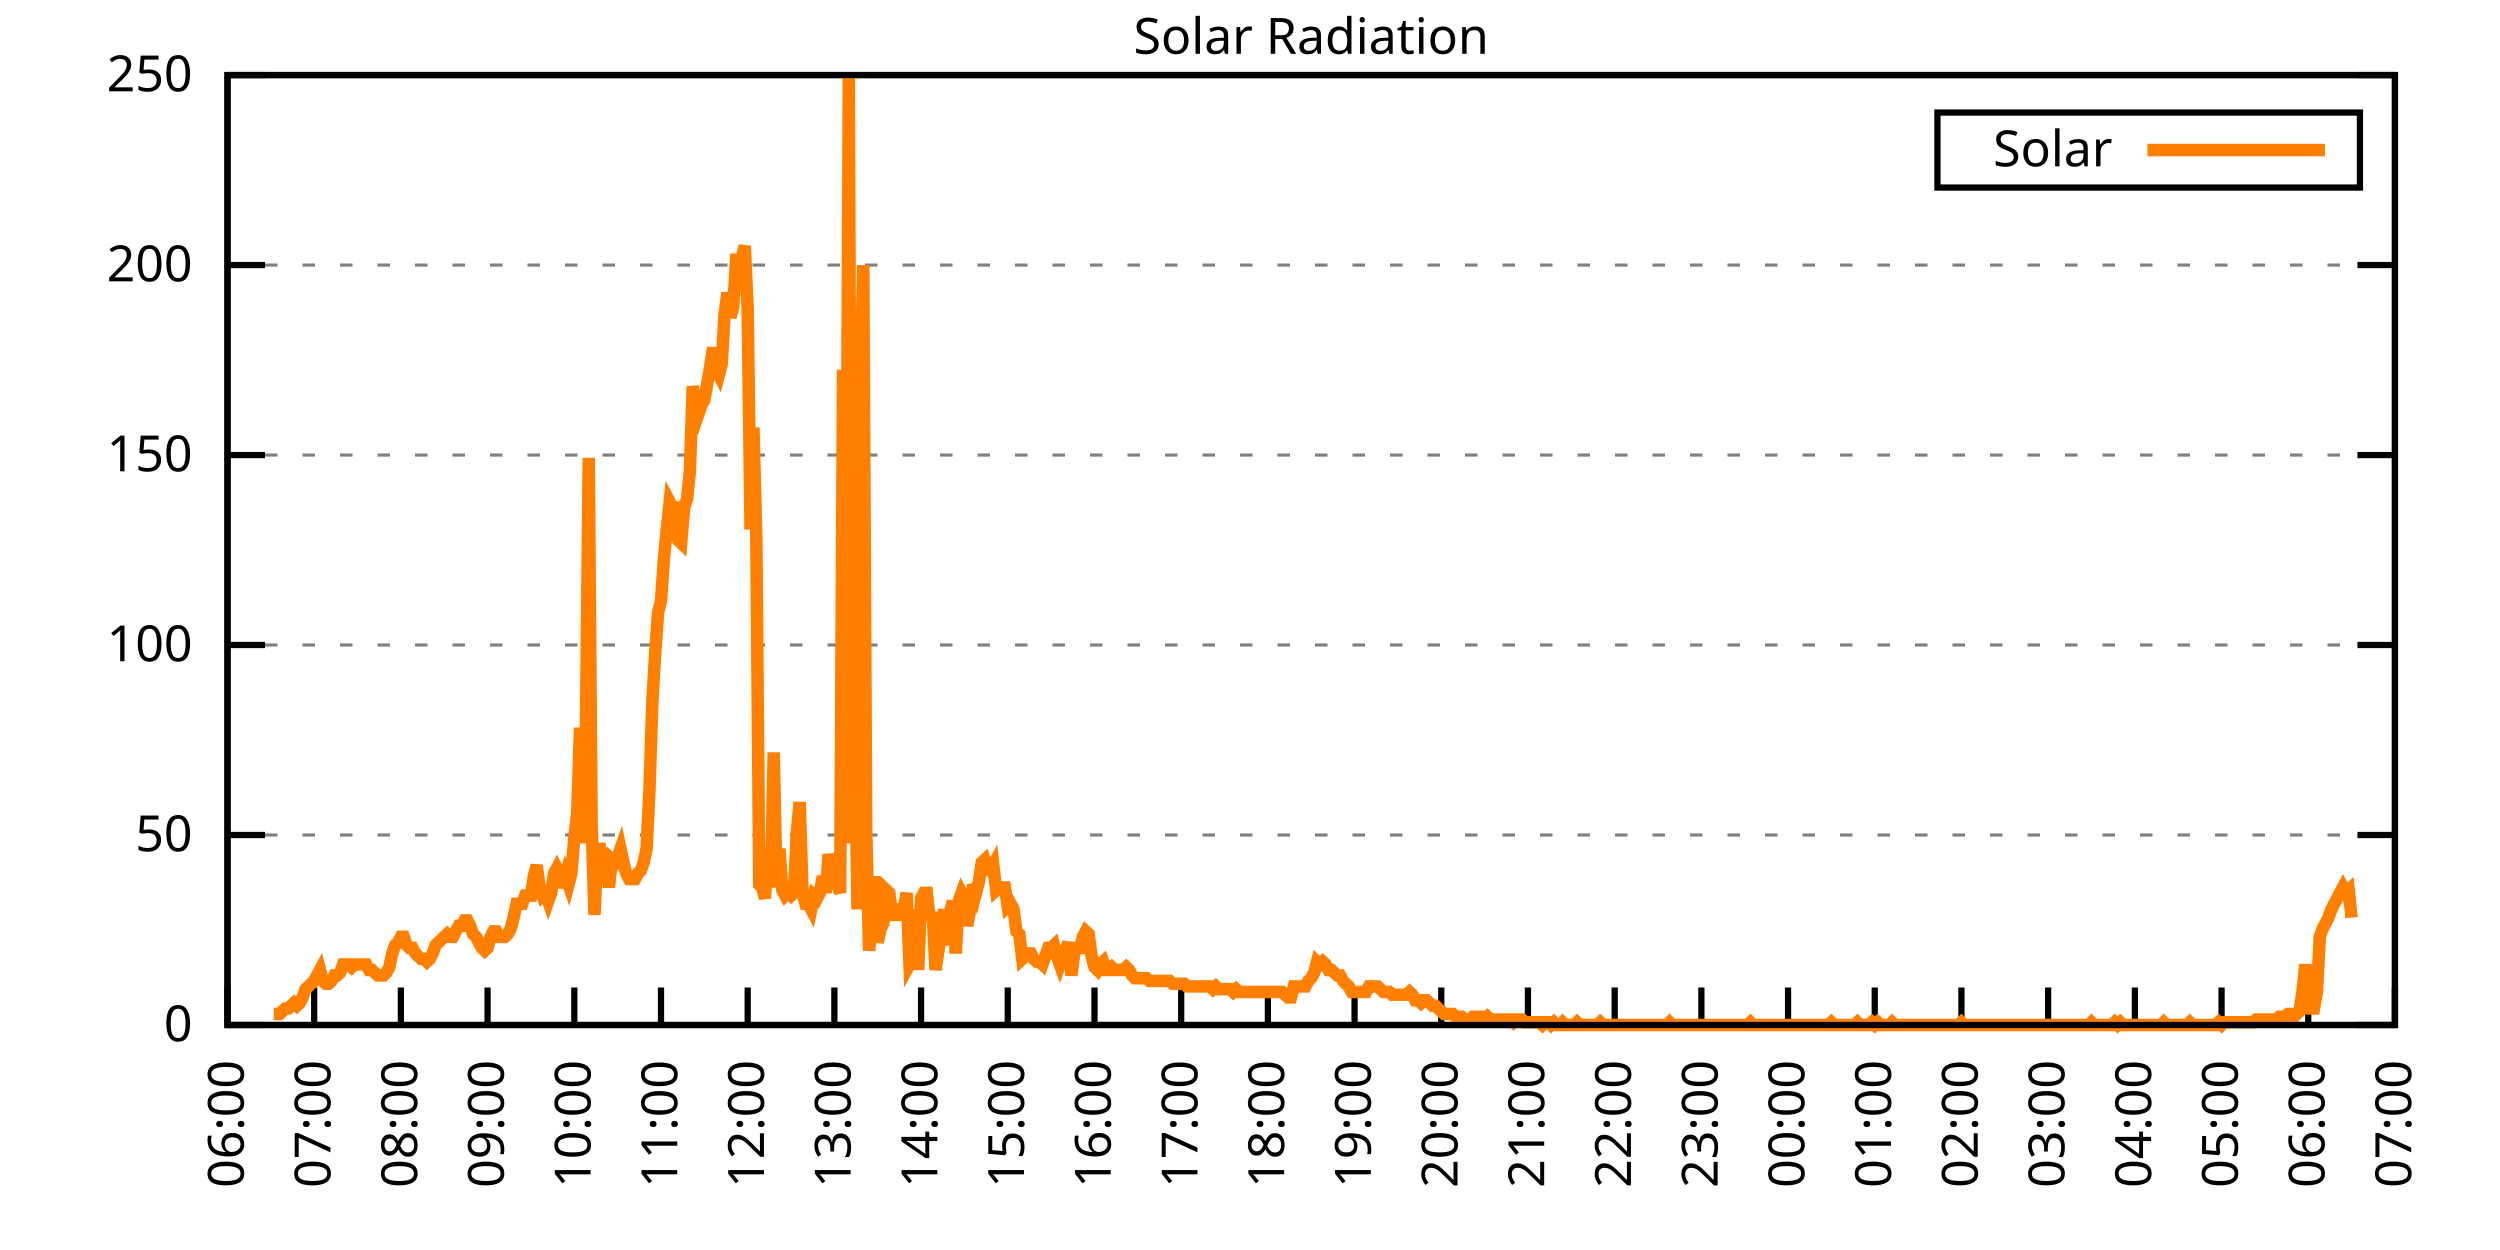
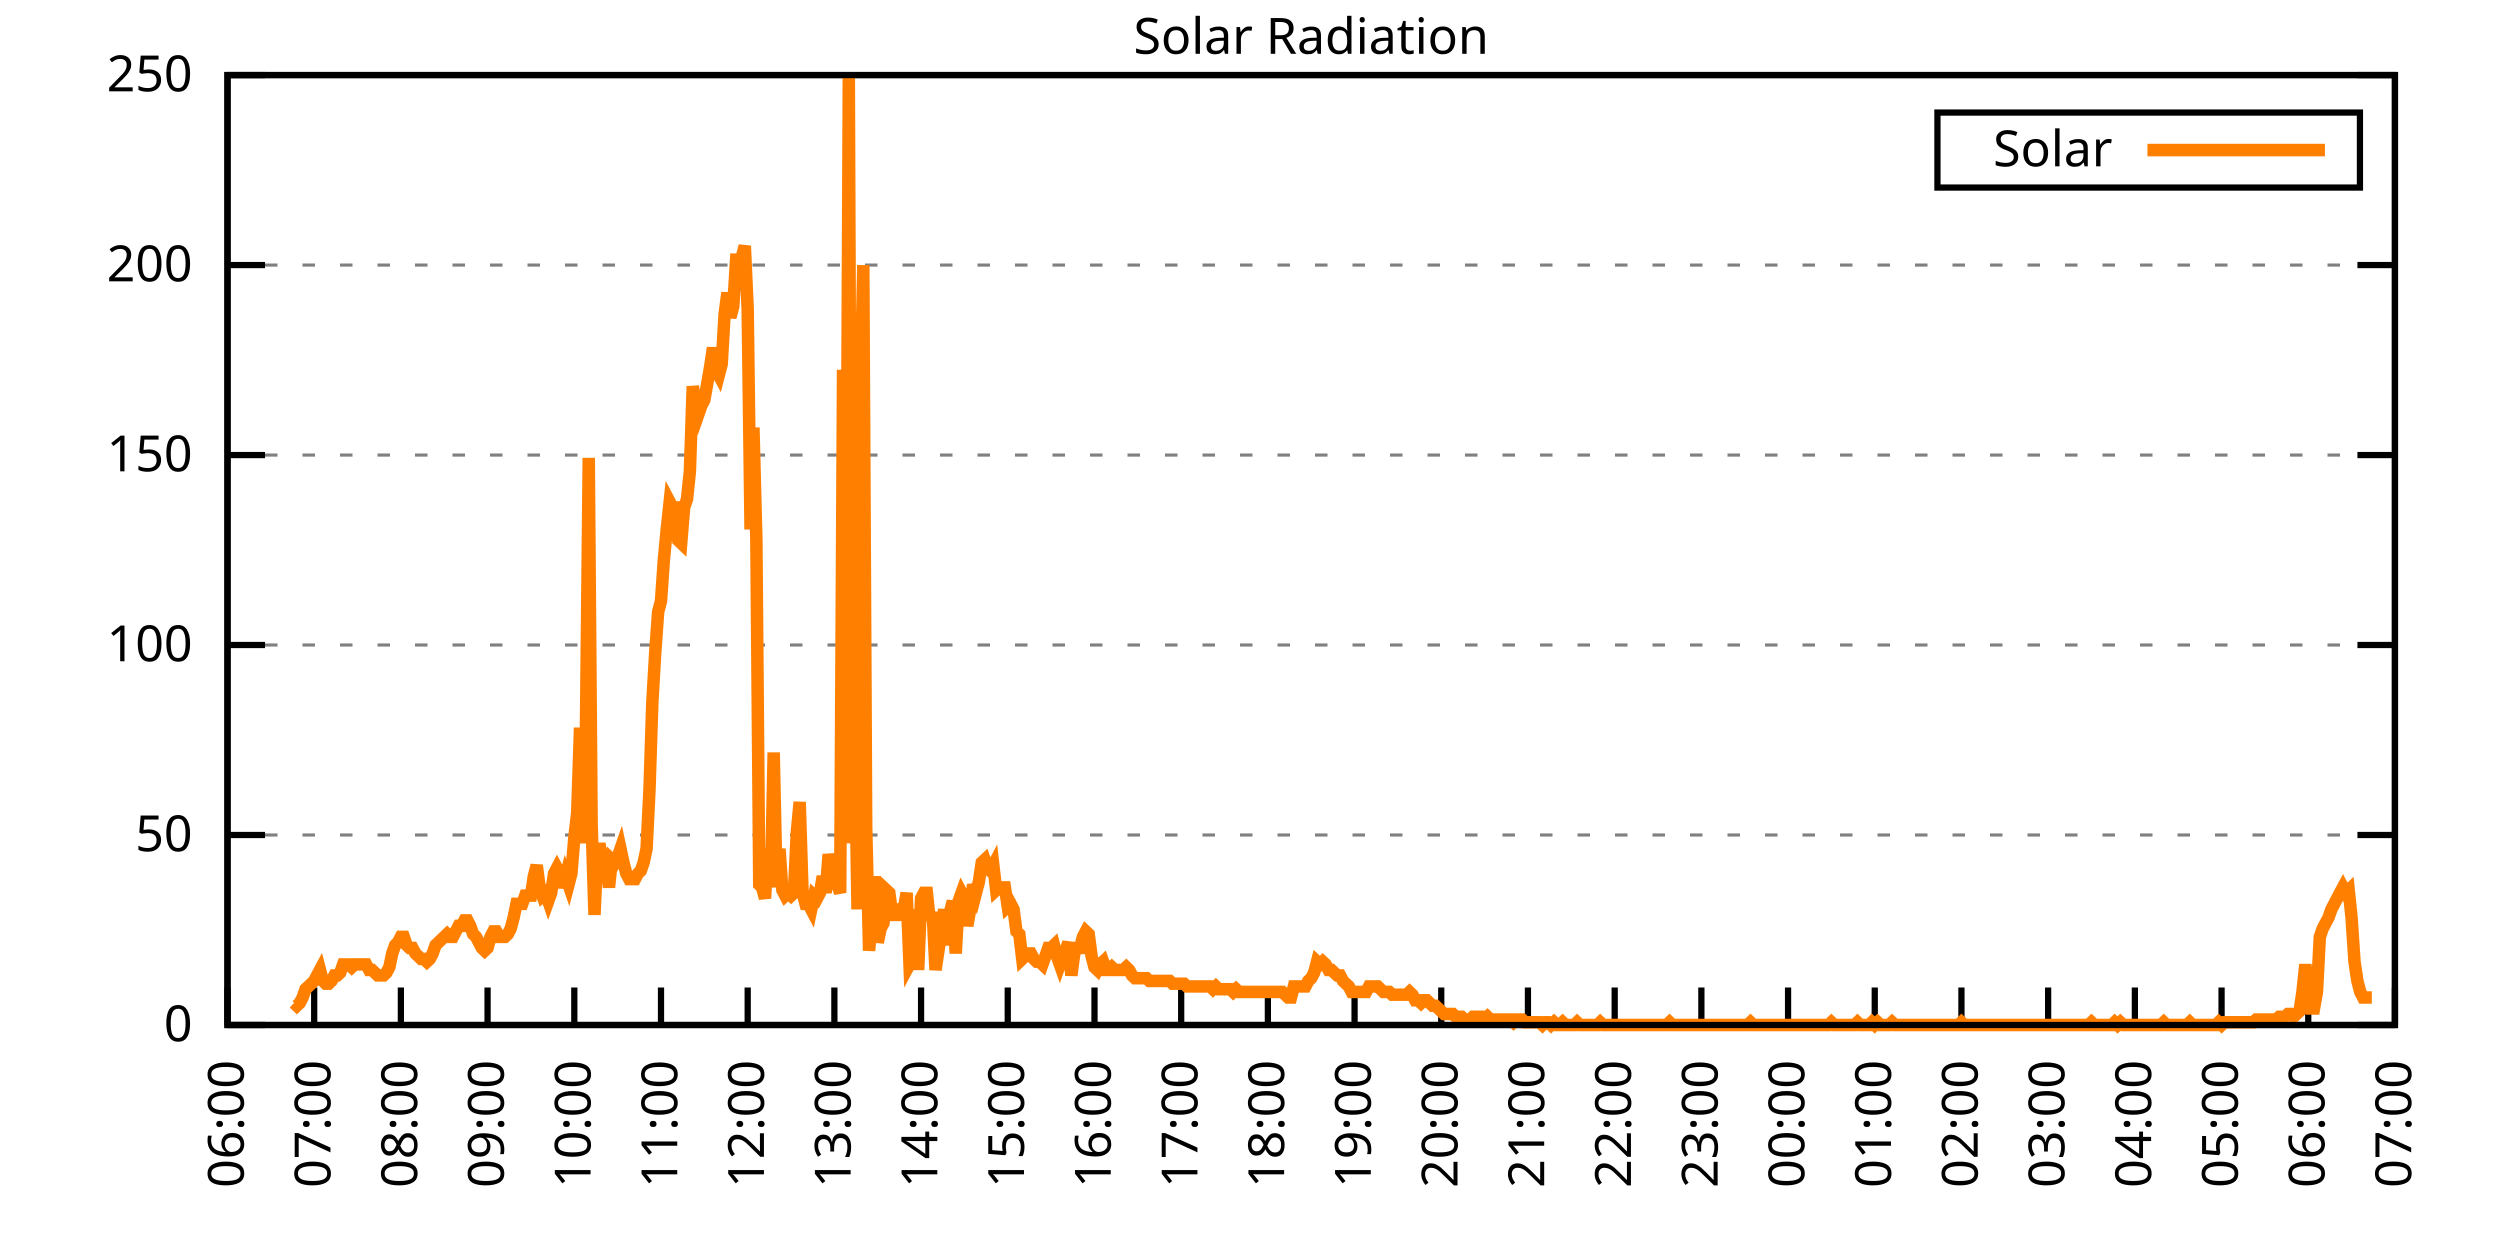
<svg xmlns="http://www.w3.org/2000/svg" xmlns:xlink="http://www.w3.org/1999/xlink" width="400" height="200" viewBox="0 0 400 200">
  <g id="gnuplot_canvas">
    <rect x="0" y="0" width="400" height="200" fill="none" />
    <defs>
      <circle id="gpDot" r="0.5" stroke-width="0.5" stroke="currentColor" />
      <path id="gpPt0" stroke-width="0.333" stroke="currentColor" d="M-1,0 h2 M0,-1 v2" />
      <path id="gpPt1" stroke-width="0.333" stroke="currentColor" d="M-1,-1 L1,1 M1,-1 L-1,1" />
      <path id="gpPt2" stroke-width="0.333" stroke="currentColor" d="M-1,0 L1,0 M0,-1 L0,1 M-1,-1 L1,1 M-1,1 L1,-1" />
      <rect id="gpPt3" stroke-width="0.333" stroke="currentColor" x="-1" y="-1" width="2" height="2" />
      <rect id="gpPt4" stroke-width="0.333" stroke="currentColor" fill="currentColor" x="-1" y="-1" width="2" height="2" />
      <circle id="gpPt5" stroke-width="0.333" stroke="currentColor" cx="0" cy="0" r="1" />
      <use xlink:href="#gpPt5" id="gpPt6" fill="currentColor" stroke="none" />
      <path id="gpPt7" stroke-width="0.333" stroke="currentColor" d="M0,-1.33 L-1.33,0.67 L1.33,0.67 z" />
      <use xlink:href="#gpPt7" id="gpPt8" fill="currentColor" stroke="none" />
      <use xlink:href="#gpPt7" id="gpPt9" stroke="currentColor" transform="rotate(180)" />
      <use xlink:href="#gpPt9" id="gpPt10" fill="currentColor" stroke="none" />
      <use xlink:href="#gpPt3" id="gpPt11" stroke="currentColor" transform="rotate(45)" />
      <use xlink:href="#gpPt11" id="gpPt12" fill="currentColor" stroke="none" />
      <path id="gpPt13" stroke-width="0.333" stroke="currentColor" d="M0,1.330 L1.265,0.411 L0.782,-1.067 L-0.782,-1.076 L-1.265,0.411 z" />
      <use xlink:href="#gpPt13" id="gpPt14" fill="currentColor" stroke="none" />
      <filter id="textbox" filterUnits="objectBoundingBox" x="0" y="0" height="1" width="1">
        <feFlood flood-color="white" flood-opacity="1" result="bgnd" />
        <feComposite in="SourceGraphic" in2="bgnd" operator="atop" />
      </filter>
      <filter id="greybox" filterUnits="objectBoundingBox" x="0" y="0" height="1" width="1">
        <feFlood flood-color="lightgrey" flood-opacity="1" result="grey" />
        <feComposite in="SourceGraphic" in2="grey" operator="atop" />
      </filter>
    </defs>
    <g fill="none" color="white" stroke="currentColor" stroke-width="1.00" stroke-linecap="butt" stroke-linejoin="miter">
</g>
    <g fill="none" color="black" stroke="currentColor" stroke-width="1.00" stroke-linecap="butt" stroke-linejoin="miter">
      <g stroke="none" shape-rendering="crispEdges">
        <polygon fill="rgb(255, 255, 255)" points="36.40,164.00 383.18,164.00 383.18,12.02 36.40,12.02 " />
      </g>
    </g>
    <g fill="none" color="black" stroke="currentColor" stroke-width="1.00" stroke-linecap="butt" stroke-linejoin="miter">
</g>
    <g fill="none" color="black" stroke="black" stroke-width="0.50" stroke-linecap="butt" stroke-linejoin="miter">
</g>
    <g fill="none" color="gray" stroke="currentColor" stroke-width="0.50" stroke-linecap="butt" stroke-linejoin="miter">
      <path stroke="gray" stroke-dasharray="2,4" class="gridline" d="M36.40,164.00 L383.19,164.00  " />
    </g>
    <g fill="none" color="gray" stroke="gray" stroke-width="1.00" stroke-linecap="butt" stroke-linejoin="miter">
</g>
    <g fill="none" color="black" stroke="currentColor" stroke-width="1.00" stroke-linecap="butt" stroke-linejoin="miter">
      <path stroke="black" d="M36.40,164.00 L42.40,164.00 M383.19,164.00 L377.19,164.00  " />
      <g transform="translate(30.80,166.60)" stroke="none" fill="black" font-family="Sans" font-size="8.00" text-anchor="end">
        <text>
          <tspan font-family="Sans"> 0</tspan>
        </text>
      </g>
    </g>
    <g fill="none" color="black" stroke="currentColor" stroke-width="1.00" stroke-linecap="butt" stroke-linejoin="miter">
</g>
    <g fill="none" color="black" stroke="black" stroke-width="0.50" stroke-linecap="butt" stroke-linejoin="miter">
</g>
    <g fill="none" color="gray" stroke="currentColor" stroke-width="0.50" stroke-linecap="butt" stroke-linejoin="miter">
      <path stroke="gray" stroke-dasharray="2,4" class="gridline" d="M36.40,133.60 L383.19,133.60  " />
    </g>
    <g fill="none" color="gray" stroke="gray" stroke-width="1.00" stroke-linecap="butt" stroke-linejoin="miter">
</g>
    <g fill="none" color="black" stroke="currentColor" stroke-width="1.00" stroke-linecap="butt" stroke-linejoin="miter">
      <path stroke="black" d="M36.40,133.60 L42.40,133.60 M383.19,133.60 L377.19,133.60  " />
      <g transform="translate(30.80,136.20)" stroke="none" fill="black" font-family="Sans" font-size="8.00" text-anchor="end">
        <text>
          <tspan font-family="Sans"> 50</tspan>
        </text>
      </g>
    </g>
    <g fill="none" color="black" stroke="currentColor" stroke-width="1.00" stroke-linecap="butt" stroke-linejoin="miter">
</g>
    <g fill="none" color="black" stroke="black" stroke-width="0.50" stroke-linecap="butt" stroke-linejoin="miter">
</g>
    <g fill="none" color="gray" stroke="currentColor" stroke-width="0.50" stroke-linecap="butt" stroke-linejoin="miter">
      <path stroke="gray" stroke-dasharray="2,4" class="gridline" d="M36.40,103.20 L383.19,103.20  " />
    </g>
    <g fill="none" color="gray" stroke="gray" stroke-width="1.00" stroke-linecap="butt" stroke-linejoin="miter">
</g>
    <g fill="none" color="black" stroke="currentColor" stroke-width="1.00" stroke-linecap="butt" stroke-linejoin="miter">
      <path stroke="black" d="M36.40,103.20 L42.40,103.20 M383.19,103.20 L377.19,103.20  " />
      <g transform="translate(30.80,105.80)" stroke="none" fill="black" font-family="Sans" font-size="8.00" text-anchor="end">
        <text>
          <tspan font-family="Sans"> 100</tspan>
        </text>
      </g>
    </g>
    <g fill="none" color="black" stroke="currentColor" stroke-width="1.00" stroke-linecap="butt" stroke-linejoin="miter">
</g>
    <g fill="none" color="black" stroke="black" stroke-width="0.50" stroke-linecap="butt" stroke-linejoin="miter">
</g>
    <g fill="none" color="gray" stroke="currentColor" stroke-width="0.50" stroke-linecap="butt" stroke-linejoin="miter">
      <path stroke="gray" stroke-dasharray="2,4" class="gridline" d="M36.40,72.81 L383.19,72.81  " />
    </g>
    <g fill="none" color="gray" stroke="gray" stroke-width="1.00" stroke-linecap="butt" stroke-linejoin="miter">
</g>
    <g fill="none" color="black" stroke="currentColor" stroke-width="1.00" stroke-linecap="butt" stroke-linejoin="miter">
      <path stroke="black" d="M36.40,72.81 L42.40,72.81 M383.19,72.81 L377.19,72.81  " />
      <g transform="translate(30.80,75.41)" stroke="none" fill="black" font-family="Sans" font-size="8.00" text-anchor="end">
        <text>
          <tspan font-family="Sans"> 150</tspan>
        </text>
      </g>
    </g>
    <g fill="none" color="black" stroke="currentColor" stroke-width="1.00" stroke-linecap="butt" stroke-linejoin="miter">
</g>
    <g fill="none" color="black" stroke="black" stroke-width="0.50" stroke-linecap="butt" stroke-linejoin="miter">
</g>
    <g fill="none" color="gray" stroke="currentColor" stroke-width="0.50" stroke-linecap="butt" stroke-linejoin="miter">
      <path stroke="gray" stroke-dasharray="2,4" class="gridline" d="M36.40,42.41 L383.19,42.41  " />
    </g>
    <g fill="none" color="gray" stroke="gray" stroke-width="1.00" stroke-linecap="butt" stroke-linejoin="miter">
</g>
    <g fill="none" color="black" stroke="currentColor" stroke-width="1.00" stroke-linecap="butt" stroke-linejoin="miter">
      <path stroke="black" d="M36.40,42.41 L42.40,42.41 M383.19,42.41 L377.19,42.41  " />
      <g transform="translate(30.80,45.01)" stroke="none" fill="black" font-family="Sans" font-size="8.00" text-anchor="end">
        <text>
          <tspan font-family="Sans"> 200</tspan>
        </text>
      </g>
    </g>
    <g fill="none" color="black" stroke="currentColor" stroke-width="1.00" stroke-linecap="butt" stroke-linejoin="miter">
</g>
    <g fill="none" color="black" stroke="black" stroke-width="0.50" stroke-linecap="butt" stroke-linejoin="miter">
</g>
    <g fill="none" color="gray" stroke="currentColor" stroke-width="0.50" stroke-linecap="butt" stroke-linejoin="miter">
      <path stroke="gray" stroke-dasharray="2,4" class="gridline" d="M36.40,12.01 L383.19,12.01  " />
    </g>
    <g fill="none" color="gray" stroke="gray" stroke-width="1.00" stroke-linecap="butt" stroke-linejoin="miter">
</g>
    <g fill="none" color="black" stroke="currentColor" stroke-width="1.00" stroke-linecap="butt" stroke-linejoin="miter">
      <path stroke="black" d="M36.40,12.01 L42.40,12.01 M383.19,12.01 L377.19,12.01  " />
      <g transform="translate(30.80,14.61)" stroke="none" fill="black" font-family="Sans" font-size="8.00" text-anchor="end">
        <text>
          <tspan font-family="Sans"> 250</tspan>
        </text>
      </g>
    </g>
    <g fill="none" color="black" stroke="currentColor" stroke-width="1.00" stroke-linecap="butt" stroke-linejoin="miter">
      <path stroke="black" d="M36.40,164.00 L36.40,158.00  " />
      <g transform="translate(39.00,169.60) rotate(270.00)" stroke="none" fill="black" font-family="Sans" font-size="8.00" text-anchor="end">
        <text>
          <tspan font-family="Sans">06:00</tspan>
        </text>
      </g>
    </g>
    <g fill="none" color="black" stroke="currentColor" stroke-width="1.00" stroke-linecap="butt" stroke-linejoin="miter">
      <path stroke="black" d="M50.27,164.00 L50.27,158.00  " />
      <g transform="translate(52.87,169.60) rotate(270.00)" stroke="none" fill="black" font-family="Sans" font-size="8.00" text-anchor="end">
        <text>
          <tspan font-family="Sans">07:00</tspan>
        </text>
      </g>
    </g>
    <g fill="none" color="black" stroke="currentColor" stroke-width="1.00" stroke-linecap="butt" stroke-linejoin="miter">
      <path stroke="black" d="M64.14,164.00 L64.14,158.00  " />
      <g transform="translate(66.74,169.60) rotate(270.00)" stroke="none" fill="black" font-family="Sans" font-size="8.00" text-anchor="end">
        <text>
          <tspan font-family="Sans">08:00</tspan>
        </text>
      </g>
    </g>
    <g fill="none" color="black" stroke="currentColor" stroke-width="1.00" stroke-linecap="butt" stroke-linejoin="miter">
      <path stroke="black" d="M78.01,164.00 L78.01,158.00  " />
      <g transform="translate(80.61,169.60) rotate(270.00)" stroke="none" fill="black" font-family="Sans" font-size="8.00" text-anchor="end">
        <text>
          <tspan font-family="Sans">09:00</tspan>
        </text>
      </g>
    </g>
    <g fill="none" color="black" stroke="currentColor" stroke-width="1.00" stroke-linecap="butt" stroke-linejoin="miter">
      <path stroke="black" d="M91.89,164.00 L91.89,158.00  " />
      <g transform="translate(94.49,169.60) rotate(270.00)" stroke="none" fill="black" font-family="Sans" font-size="8.00" text-anchor="end">
        <text>
          <tspan font-family="Sans">10:00</tspan>
        </text>
      </g>
    </g>
    <g fill="none" color="black" stroke="currentColor" stroke-width="1.00" stroke-linecap="butt" stroke-linejoin="miter">
      <path stroke="black" d="M105.76,164.00 L105.76,158.00  " />
      <g transform="translate(108.36,169.60) rotate(270.00)" stroke="none" fill="black" font-family="Sans" font-size="8.00" text-anchor="end">
        <text>
          <tspan font-family="Sans">11:00</tspan>
        </text>
      </g>
    </g>
    <g fill="none" color="black" stroke="currentColor" stroke-width="1.00" stroke-linecap="butt" stroke-linejoin="miter">
      <path stroke="black" d="M119.63,164.00 L119.63,158.00  " />
      <g transform="translate(122.23,169.60) rotate(270.00)" stroke="none" fill="black" font-family="Sans" font-size="8.00" text-anchor="end">
        <text>
          <tspan font-family="Sans">12:00</tspan>
        </text>
      </g>
    </g>
    <g fill="none" color="black" stroke="currentColor" stroke-width="1.00" stroke-linecap="butt" stroke-linejoin="miter">
      <path stroke="black" d="M133.50,164.00 L133.50,158.00  " />
      <g transform="translate(136.10,169.60) rotate(270.00)" stroke="none" fill="black" font-family="Sans" font-size="8.00" text-anchor="end">
        <text>
          <tspan font-family="Sans">13:00</tspan>
        </text>
      </g>
    </g>
    <g fill="none" color="black" stroke="currentColor" stroke-width="1.00" stroke-linecap="butt" stroke-linejoin="miter">
      <path stroke="black" d="M147.37,164.00 L147.37,158.00  " />
      <g transform="translate(149.97,169.60) rotate(270.00)" stroke="none" fill="black" font-family="Sans" font-size="8.00" text-anchor="end">
        <text>
          <tspan font-family="Sans">14:00</tspan>
        </text>
      </g>
    </g>
    <g fill="none" color="black" stroke="currentColor" stroke-width="1.00" stroke-linecap="butt" stroke-linejoin="miter">
      <path stroke="black" d="M161.24,164.00 L161.24,158.00  " />
      <g transform="translate(163.84,169.60) rotate(270.00)" stroke="none" fill="black" font-family="Sans" font-size="8.00" text-anchor="end">
        <text>
          <tspan font-family="Sans">15:00</tspan>
        </text>
      </g>
    </g>
    <g fill="none" color="black" stroke="currentColor" stroke-width="1.00" stroke-linecap="butt" stroke-linejoin="miter">
      <path stroke="black" d="M175.12,164.00 L175.12,158.00  " />
      <g transform="translate(177.72,169.60) rotate(270.00)" stroke="none" fill="black" font-family="Sans" font-size="8.00" text-anchor="end">
        <text>
          <tspan font-family="Sans">16:00</tspan>
        </text>
      </g>
    </g>
    <g fill="none" color="black" stroke="currentColor" stroke-width="1.00" stroke-linecap="butt" stroke-linejoin="miter">
      <path stroke="black" d="M188.99,164.00 L188.99,158.00  " />
      <g transform="translate(191.59,169.60) rotate(270.00)" stroke="none" fill="black" font-family="Sans" font-size="8.00" text-anchor="end">
        <text>
          <tspan font-family="Sans">17:00</tspan>
        </text>
      </g>
    </g>
    <g fill="none" color="black" stroke="currentColor" stroke-width="1.00" stroke-linecap="butt" stroke-linejoin="miter">
      <path stroke="black" d="M202.86,164.00 L202.86,158.00  " />
      <g transform="translate(205.46,169.60) rotate(270.00)" stroke="none" fill="black" font-family="Sans" font-size="8.00" text-anchor="end">
        <text>
          <tspan font-family="Sans">18:00</tspan>
        </text>
      </g>
    </g>
    <g fill="none" color="black" stroke="currentColor" stroke-width="1.00" stroke-linecap="butt" stroke-linejoin="miter">
      <path stroke="black" d="M216.73,164.00 L216.73,158.00  " />
      <g transform="translate(219.33,169.60) rotate(270.00)" stroke="none" fill="black" font-family="Sans" font-size="8.00" text-anchor="end">
        <text>
          <tspan font-family="Sans">19:00</tspan>
        </text>
      </g>
    </g>
    <g fill="none" color="black" stroke="currentColor" stroke-width="1.00" stroke-linecap="butt" stroke-linejoin="miter">
      <path stroke="black" d="M230.60,164.00 L230.60,158.00  " />
      <g transform="translate(233.20,169.60) rotate(270.00)" stroke="none" fill="black" font-family="Sans" font-size="8.00" text-anchor="end">
        <text>
          <tspan font-family="Sans">20:00</tspan>
        </text>
      </g>
    </g>
    <g fill="none" color="black" stroke="currentColor" stroke-width="1.00" stroke-linecap="butt" stroke-linejoin="miter">
      <path stroke="black" d="M244.47,164.00 L244.47,158.00  " />
      <g transform="translate(247.07,169.60) rotate(270.00)" stroke="none" fill="black" font-family="Sans" font-size="8.00" text-anchor="end">
        <text>
          <tspan font-family="Sans">21:00</tspan>
        </text>
      </g>
    </g>
    <g fill="none" color="black" stroke="currentColor" stroke-width="1.00" stroke-linecap="butt" stroke-linejoin="miter">
      <path stroke="black" d="M258.35,164.00 L258.35,158.00  " />
      <g transform="translate(260.95,169.60) rotate(270.00)" stroke="none" fill="black" font-family="Sans" font-size="8.00" text-anchor="end">
        <text>
          <tspan font-family="Sans">22:00</tspan>
        </text>
      </g>
    </g>
    <g fill="none" color="black" stroke="currentColor" stroke-width="1.00" stroke-linecap="butt" stroke-linejoin="miter">
      <path stroke="black" d="M272.22,164.00 L272.22,158.00  " />
      <g transform="translate(274.82,169.60) rotate(270.00)" stroke="none" fill="black" font-family="Sans" font-size="8.00" text-anchor="end">
        <text>
          <tspan font-family="Sans">23:00</tspan>
        </text>
      </g>
    </g>
    <g fill="none" color="black" stroke="currentColor" stroke-width="1.00" stroke-linecap="butt" stroke-linejoin="miter">
      <path stroke="black" d="M286.09,164.00 L286.09,158.00  " />
      <g transform="translate(288.69,169.60) rotate(270.00)" stroke="none" fill="black" font-family="Sans" font-size="8.00" text-anchor="end">
        <text>
          <tspan font-family="Sans">00:00</tspan>
        </text>
      </g>
    </g>
    <g fill="none" color="black" stroke="currentColor" stroke-width="1.00" stroke-linecap="butt" stroke-linejoin="miter">
      <path stroke="black" d="M299.96,164.00 L299.96,158.00  " />
      <g transform="translate(302.56,169.60) rotate(270.00)" stroke="none" fill="black" font-family="Sans" font-size="8.00" text-anchor="end">
        <text>
          <tspan font-family="Sans">01:00</tspan>
        </text>
      </g>
    </g>
    <g fill="none" color="black" stroke="currentColor" stroke-width="1.00" stroke-linecap="butt" stroke-linejoin="miter">
      <path stroke="black" d="M313.83,164.00 L313.83,158.00  " />
      <g transform="translate(316.43,169.60) rotate(270.00)" stroke="none" fill="black" font-family="Sans" font-size="8.00" text-anchor="end">
        <text>
          <tspan font-family="Sans">02:00</tspan>
        </text>
      </g>
    </g>
    <g fill="none" color="black" stroke="currentColor" stroke-width="1.00" stroke-linecap="butt" stroke-linejoin="miter">
      <path stroke="black" d="M327.70,164.00 L327.70,158.00  " />
      <g transform="translate(330.30,169.60) rotate(270.00)" stroke="none" fill="black" font-family="Sans" font-size="8.00" text-anchor="end">
        <text>
          <tspan font-family="Sans">03:00</tspan>
        </text>
      </g>
    </g>
    <g fill="none" color="black" stroke="currentColor" stroke-width="1.00" stroke-linecap="butt" stroke-linejoin="miter">
      <path stroke="black" d="M341.58,164.00 L341.58,158.00  " />
      <g transform="translate(344.18,169.60) rotate(270.00)" stroke="none" fill="black" font-family="Sans" font-size="8.00" text-anchor="end">
        <text>
          <tspan font-family="Sans">04:00</tspan>
        </text>
      </g>
    </g>
    <g fill="none" color="black" stroke="currentColor" stroke-width="1.00" stroke-linecap="butt" stroke-linejoin="miter">
      <path stroke="black" d="M355.45,164.00 L355.45,158.00  " />
      <g transform="translate(358.05,169.60) rotate(270.00)" stroke="none" fill="black" font-family="Sans" font-size="8.00" text-anchor="end">
        <text>
          <tspan font-family="Sans">05:00</tspan>
        </text>
      </g>
    </g>
    <g fill="none" color="black" stroke="currentColor" stroke-width="1.00" stroke-linecap="butt" stroke-linejoin="miter">
      <path stroke="black" d="M369.32,164.00 L369.32,158.00  " />
      <g transform="translate(371.92,169.60) rotate(270.00)" stroke="none" fill="black" font-family="Sans" font-size="8.00" text-anchor="end">
        <text>
          <tspan font-family="Sans">06:00</tspan>
        </text>
      </g>
    </g>
    <g fill="none" color="black" stroke="currentColor" stroke-width="1.00" stroke-linecap="butt" stroke-linejoin="miter">
      <path stroke="black" d="M383.19,164.00 L383.19,158.00  " />
      <g transform="translate(385.79,169.60) rotate(270.00)" stroke="none" fill="black" font-family="Sans" font-size="8.00" text-anchor="end">
        <text>
          <tspan font-family="Sans">07:00</tspan>
        </text>
      </g>
    </g>
    <g fill="none" color="black" stroke="currentColor" stroke-width="1.00" stroke-linecap="butt" stroke-linejoin="miter">
</g>
    <g fill="none" color="black" stroke="currentColor" stroke-width="1.00" stroke-linecap="butt" stroke-linejoin="miter">
      <path stroke="black" d="M36.40,12.01 L36.40,164.00 L383.19,164.00 L383.19,12.01 L36.40,12.01 Z  " />
    </g>
    <g fill="none" color="black" stroke="currentColor" stroke-width="1.00" stroke-linecap="butt" stroke-linejoin="miter">
</g>
    <g fill="none" color="black" stroke="currentColor" stroke-width="1.00" stroke-linecap="butt" stroke-linejoin="miter">
      <path stroke="black" d="M309.99,30.01 L309.99,18.01 L377.59,18.01 L377.59,30.01 L309.99,30.01 Z  " />
    </g>
    <g id="Solar_Radiation_plot_1">
      <g fill="none" color="white" stroke="black" stroke-width="2.00" stroke-linecap="butt" stroke-linejoin="miter">
</g>
      <g fill="none" color="black" stroke="currentColor" stroke-width="2.00" stroke-linecap="butt" stroke-linejoin="miter">
        <g transform="translate(337.99,26.61)" stroke="none" fill="black" font-family="Sans" font-size="8.00" text-anchor="end">
          <text>
            <tspan font-family="Sans">Solar</tspan>
          </text>
        </g>
      </g>
      <g fill="none" color="black" stroke="currentColor" stroke-width="2.00" stroke-linecap="butt" stroke-linejoin="miter">
-         <path stroke="rgb(255, 127,   0)" d="M343.59,24.01 L371.99,24.01 M43.80,162.24 L44.26,162.24 L44.72,162.24 L45.19,161.80 L45.65,161.36 L46.11,161.36   L46.57,160.92 L47.03,160.48 L47.50,160.92 L47.96,160.48 L48.42,159.60 L48.88,158.27 L49.35,157.83 L49.81,157.39   L50.27,156.95 L50.73,156.07 L51.20,155.19 L51.66,156.95 L52.12,157.39 L52.58,157.39 L53.05,156.95 L53.51,156.07   L53.97,156.07 L54.43,155.63 L54.90,154.31 L55.36,154.31 L55.82,154.31 L56.28,154.75 L56.75,154.31 L57.21,154.31   L57.67,154.31 L58.13,154.31 L58.59,154.31 L59.06,155.19 L59.52,155.19 L59.98,155.63 L60.44,156.07 L60.91,156.07   L61.37,156.07 L61.83,155.63 L62.29,154.75 L62.76,152.55 L63.22,151.23 L63.68,150.79 L64.14,149.90 L64.61,149.90   L65.07,151.23 L65.53,151.67 L65.99,151.67 L66.46,152.55 L66.92,152.99 L67.38,153.43 L67.84,153.43 L68.30,153.87   L68.77,153.43 L69.23,152.55 L69.69,151.23 L70.15,150.79 L70.62,150.34 L71.08,149.90 L71.54,149.46 L72.00,149.90   L72.47,149.90 L72.93,149.02 L73.39,148.14 L73.85,148.14 L74.32,147.26 L74.78,147.26 L75.24,148.14 L75.70,149.46   L76.17,149.90 L76.63,150.79 L77.09,151.67 L77.55,152.11 L78.01,151.67 L78.48,149.90 L78.94,149.02 L79.40,149.02   L79.86,149.90 L80.33,149.90 L80.79,149.90 L81.25,149.46 L81.71,148.58 L82.18,146.82 L82.64,144.62 L83.10,144.62   L83.56,144.62 L84.03,143.30 L84.49,143.30 L84.95,143.30 L85.41,140.21 L85.88,138.45 L86.34,141.98 L86.80,143.30   L87.26,142.86 L87.72,144.18 L88.19,142.86 L88.65,139.77 L89.11,138.89 L89.57,139.77 L90.04,141.98 L90.50,140.21   L90.96,141.54 L91.42,139.77 L91.89,134.05 L92.35,130.08 L92.81,116.43 L93.27,134.93 L93.74,117.75 L94.20,73.26   L94.66,131.84 L95.12,146.38 L95.59,135.81 L96.05,135.81 L96.51,138.45 L96.97,138.01 L97.44,141.98 L97.90,137.57   L98.36,138.01 L98.82,137.13 L99.28,135.81 L99.75,138.01 L100.21,139.77 L100.67,140.65 L101.13,140.65 L101.60,140.65   L102.06,139.77 L102.52,139.33 L102.98,138.01 L103.45,135.81 L103.91,126.56 L104.37,112.46 L104.83,104.53 L105.30,97.93   L105.76,96.16 L106.22,89.56 L106.68,84.71 L107.15,80.31 L107.61,81.19 L108.07,81.19 L108.53,86.47 L108.99,86.91   L109.46,81.19 L109.92,79.87 L110.38,75.46 L110.84,61.81 L111.31,64.45 L111.77,66.21 L112.23,64.89 L112.69,64.01   L113.16,61.37 L113.62,58.72 L114.08,55.64 L114.54,59.16 L115.01,60.04 L115.47,58.28 L115.93,50.35 L116.39,46.83   L116.86,50.79 L117.32,49.03 L117.78,41.54 L118.24,41.54 L118.70,41.10 L119.17,39.34 L119.63,49.47 L120.09,84.71   L120.55,68.41 L121.02,86.47 L121.48,141.54 L121.94,141.98 L122.40,143.74 L122.87,135.81 L123.33,141.98 L123.79,120.39   L124.25,141.54 L124.72,135.81 L125.18,142.42 L125.64,143.30 L126.10,142.86 L126.57,143.30 L127.03,142.86 L127.49,133.17   L127.95,128.32 L128.41,142.86 L128.88,144.62 L129.34,144.62 L129.80,145.50 L130.26,143.30 L130.73,143.74 L131.19,142.86   L131.65,140.21 L132.11,142.86 L132.58,136.69 L133.04,138.89 L133.50,139.77 L133.96,141.54 L134.43,142.86 L134.89,59.16   L135.35,112.02 L135.81,12.47 L136.28,134.93 L136.74,115.55 L137.20,145.50 L137.66,64.45 L138.13,42.42 L138.59,132.28   L139.05,152.11 L139.51,147.26 L139.97,140.21 L140.44,150.79 L140.90,148.58 L141.36,147.70 L141.82,142.42 L142.29,142.86   L142.75,146.38 L143.21,146.38 L143.67,146.38 L144.14,145.50 L144.60,145.50 L145.06,142.86 L145.52,154.31 L145.99,153.43   L146.45,145.50 L146.91,155.19 L147.37,143.74 L147.84,142.86 L148.30,142.86 L148.76,147.26 L149.22,145.94 L149.68,155.19   L150.15,152.11 L150.61,149.02 L151.07,145.50 L151.53,151.23 L152.00,145.94 L152.46,144.18 L152.92,152.55 L153.38,144.18   L153.85,142.86 L154.31,143.74 L154.77,148.14 L155.23,145.50 L155.70,141.54 L156.16,142.86 L156.62,141.09 L157.08,138.01   L157.55,137.57 L158.01,138.89 L158.47,139.33 L158.93,138.45 L159.39,142.42 L159.86,141.98 L160.32,141.98 L160.78,141.98   L161.24,145.06 L161.71,144.62 L162.17,145.50 L162.63,149.02 L163.09,149.46 L163.56,153.43 L164.02,152.99 L164.48,152.55   L164.94,152.55 L165.41,153.43 L165.87,153.87 L166.33,153.87 L166.79,154.31 L167.26,152.99 L167.72,151.67 L168.18,151.67   L168.64,151.23 L169.10,152.99 L169.57,154.31 L170.03,152.99 L170.49,152.11 L170.95,150.79 L171.42,156.07 L171.88,152.55   L172.34,151.67 L172.80,151.67 L173.27,149.90 L173.73,149.02 L174.19,149.46 L174.65,152.99 L175.12,154.75 L175.58,155.19   L176.04,154.31 L176.50,153.87 L176.97,155.19 L177.43,155.19 L177.89,154.75 L178.35,155.19 L178.82,155.19 L179.28,155.19   L179.74,155.19 L180.20,154.75 L180.66,155.19 L181.13,156.07 L181.59,156.51 L182.05,156.51 L182.51,156.51 L182.98,156.51   L183.44,156.51 L183.90,156.95 L184.36,156.95 L184.83,156.95 L185.29,156.95 L185.75,156.95 L186.21,156.95 L186.68,156.95   L187.14,156.95 L187.60,157.39 L188.06,157.39 L188.53,157.39 L188.99,157.39 L189.45,157.39 L189.91,157.83 L190.37,157.83   L190.84,157.83 L191.30,157.83 L191.76,157.83 L192.22,157.83 L192.69,157.83 L193.15,157.83 L193.61,157.83 L194.07,158.27   L194.54,157.83 L195.00,158.27 L195.46,158.27 L195.92,158.27 L196.39,158.27 L196.85,158.27 L197.31,158.71 L197.77,158.27   L198.24,158.71 L198.70,158.71 L199.16,158.71 L199.62,158.71 L200.08,158.71 L200.55,158.71 L201.01,158.71 L201.47,158.71   L201.93,158.71 L202.40,158.71 L202.86,158.71 L203.32,158.71 L203.78,158.71 L204.25,158.71 L204.71,158.71 L205.17,158.71   L205.63,159.15 L206.10,159.60 L206.56,159.60 L207.02,157.83 L207.48,157.83 L207.95,157.83 L208.41,157.83 L208.87,157.83   L209.33,156.95 L209.80,156.51 L210.26,155.63 L210.72,153.87 L211.18,154.31 L211.64,153.87 L212.11,154.31 L212.57,155.19   L213.03,155.19 L213.49,155.63 L213.96,156.07 L214.42,156.07 L214.88,156.95 L215.34,157.39 L215.81,157.83 L216.27,158.71   L216.73,158.71 L217.19,158.71 L217.66,158.71 L218.12,158.71 L218.58,158.71 L219.04,157.83 L219.51,157.83 L219.97,157.83   L220.43,157.83 L220.89,158.27 L221.35,158.71 L221.82,158.71 L222.28,158.71 L222.74,159.15 L223.20,159.15 L223.67,159.15   L224.13,159.15 L224.59,159.15 L225.05,159.15 L225.52,158.71 L225.98,159.15 L226.44,160.04 L226.90,160.04 L227.37,160.48   L227.83,160.04 L228.29,160.04 L228.75,160.48 L229.22,160.92 L229.68,160.92 L230.14,161.36 L230.60,161.80 L231.06,162.24   L231.53,162.24 L231.99,162.24 L232.45,162.24 L232.91,162.68 L233.38,162.68 L233.84,162.68 L234.30,163.12 L234.76,163.12   L235.23,163.12 L235.69,162.68 L236.15,162.68 L236.61,162.68 L237.08,162.68 L237.54,163.12 L238.00,162.68 L238.46,163.12   L238.93,163.12 L239.39,163.12 L239.85,163.12 L240.31,163.12 L240.77,163.12 L241.24,163.12 L241.70,163.12 L242.16,163.56   L242.62,163.12 L243.09,163.12 L243.55,163.12 L244.01,163.56 L244.47,163.56 L244.94,163.56 L245.40,163.56 L245.86,163.56   L246.32,163.56 L246.79,164.00 L247.25,163.56 L247.71,163.56 L248.17,164.00 L248.64,163.56 L249.10,164.00 L249.56,164.00   L250.02,163.56 L250.49,164.00 L250.95,164.00 L251.41,164.00 L251.87,164.00 L252.33,163.56 L252.80,164.00 L253.26,164.00   L253.72,164.00 L254.18,164.00 L254.65,164.00 L255.11,164.00 L255.57,164.00 L256.03,163.56 L256.50,164.00 L256.96,164.00   L257.42,164.00 L257.88,164.00 L258.35,164.00 L258.81,164.00 L259.27,164.00 L259.73,164.00 L260.20,164.00 L260.66,164.00   L261.12,164.00 L261.58,164.00 L262.04,164.00 L262.51,164.00 L262.97,164.00 L263.43,164.00 L263.89,164.00 L264.36,164.00   L264.82,164.00 L265.28,164.00 L265.74,164.00 L266.21,164.00 L266.67,164.00 L267.13,163.56 L267.59,164.00 L268.06,164.00   L268.52,164.00 L268.98,164.00 L269.44,164.00 L269.91,164.00 L270.37,164.00 L270.83,164.00 L271.29,164.00 L271.75,164.00   L272.22,164.00 L272.68,164.00 L273.14,164.00 L273.60,164.00 L274.07,164.00 L274.53,164.00 L274.99,164.00 L275.45,164.00   L275.92,164.00 L276.38,164.00 L276.84,164.00 L277.30,164.00 L277.77,164.00 L278.23,164.00 L278.69,164.00 L279.15,164.00   L279.62,164.00 L280.08,163.56 L280.54,164.00 L281.00,164.00 L281.46,164.00 L281.93,164.00 L282.39,164.00 L282.85,164.00   L283.31,164.00 L283.78,164.00 L284.24,164.00 L284.70,164.00 L285.16,164.00 L285.63,164.00 L286.09,164.00 L286.55,164.00   L287.01,164.00 L287.48,164.00 L287.94,164.00 L288.40,164.00 L288.86,164.00 L289.33,164.00 L289.79,164.00 L290.25,164.00   L290.71,164.00 L291.18,164.00 L291.64,164.00 L292.10,164.00 L292.56,164.00 L293.02,163.56 L293.49,164.00 L293.95,164.00   L294.41,164.00 L294.87,164.00 L295.34,164.00 L295.80,164.00 L296.26,164.00 L296.72,164.00 L297.19,163.56 L297.65,164.00   L298.11,164.00 L298.57,164.00 L299.04,164.00 L299.50,163.56 L299.96,164.00 L300.42,163.56 L300.89,164.00 L301.35,164.00   L301.81,164.00 L302.27,164.00 L302.73,163.56 L303.20,164.00 L303.66,164.00 L304.12,164.00 L304.58,164.00 L305.05,164.00   L305.51,164.00 L305.97,164.00 L306.43,164.00 L306.90,164.00 L307.36,164.00 L307.82,164.00 L308.28,164.00 L308.75,164.00   L309.21,164.00 L309.67,164.00 L310.13,164.00 L310.60,164.00 L311.06,164.00 L311.52,164.00 L311.98,164.00 L312.44,164.00   L312.91,164.00 L313.37,164.00 L313.83,163.56 L314.29,164.00 L314.76,164.00 L315.22,164.00 L315.68,164.00 L316.14,164.00   L316.61,164.00 L317.07,164.00 L317.53,164.00 L317.99,164.00 L318.46,164.00 L318.92,164.00 L319.38,164.00 L319.84,164.00   L320.31,164.00 L320.77,164.00 L321.23,164.00 L321.69,164.00 L322.15,164.00 L322.62,164.00 L323.08,164.00 L323.54,164.00   L324.00,164.00 L324.47,164.00 L324.93,164.00 L325.39,164.00 L325.85,164.00 L326.32,164.00 L326.78,164.00 L327.24,164.00   L327.70,164.00 L328.17,164.00 L328.63,164.00 L329.09,164.00 L329.55,164.00 L330.02,164.00 L330.48,164.00 L330.94,164.00   L331.40,164.00 L331.87,164.00 L332.33,164.00 L332.79,164.00 L333.25,164.00 L333.71,164.00 L334.18,164.00 L334.64,163.56   L335.10,164.00 L335.56,164.00 L336.03,164.00 L336.49,164.00 L336.95,164.00 L337.41,164.00 L337.88,164.00 L338.34,163.56   L338.80,164.00 L339.26,163.56 L339.73,164.00 L340.19,164.00 L340.65,164.00 L341.11,164.00 L341.58,164.00 L342.04,164.00   L342.50,164.00 L342.96,164.00 L343.42,164.00 L343.89,164.00 L344.35,164.00 L344.81,164.00 L345.27,164.00 L345.74,164.00   L346.20,163.56 L346.66,164.00 L347.12,164.00 L347.59,164.00 L348.05,164.00 L348.51,164.00 L348.97,164.00 L349.44,164.00   L349.90,164.00 L350.36,163.56 L350.82,164.00 L351.29,164.00 L351.75,164.00 L352.21,164.00 L352.67,164.00 L353.13,164.00   L353.60,164.00 L354.06,164.00 L354.52,164.00 L354.98,163.56 L355.45,164.00 L355.91,163.56 L356.37,163.56 L356.83,163.56   L357.30,163.56 L357.76,163.56 L358.22,163.56 L358.68,163.56 L359.15,163.56 L359.61,163.56 L360.07,163.56 L360.53,163.56   L361.00,163.12 L361.46,163.12 L361.92,163.12 L362.38,163.12 L362.84,163.12 L363.31,163.12 L363.77,163.12 L364.23,163.12   L364.69,162.68 L365.16,162.68 L365.62,162.68 L366.08,162.24 L366.54,162.24 L367.01,162.68 L367.47,162.24 L367.93,161.80   L368.39,158.71 L368.86,154.31 L369.32,158.71 L369.78,161.36 L370.24,161.36 L370.71,158.71 L371.17,149.90 L371.63,148.58   L372.09,147.70 L372.56,146.82 L373.02,145.50 L373.48,144.62 L373.94,143.74 L374.40,142.86 L374.87,141.98 L375.33,142.86   L375.79,142.42 L376.25,146.82  " />
+         <path stroke="rgb(255, 127,   0)" d="M343.59,24.01 L371.99,24.01 M47.03,160.48 L47.50,160.92 L47.96,160.48 L48.42,159.60 L48.88,158.27 L49.35,157.83   L49.81,157.39 L50.27,156.95 L50.73,156.07 L51.20,155.19 L51.66,156.95 L52.12,157.39 L52.58,157.39 L53.05,156.95   L53.51,156.07 L53.97,156.07 L54.43,155.63 L54.90,154.31 L55.36,154.31 L55.82,154.31 L56.28,154.75 L56.75,154.31   L57.21,154.31 L57.67,154.31 L58.13,154.31 L58.59,154.31 L59.06,155.19 L59.52,155.19 L59.98,155.63 L60.44,156.07   L60.91,156.07 L61.37,156.07 L61.83,155.63 L62.29,154.75 L62.76,152.55 L63.22,151.23 L63.68,150.79 L64.14,149.90   L64.61,149.90 L65.07,151.23 L65.53,151.67 L65.99,151.67 L66.46,152.55 L66.92,152.99 L67.38,153.43 L67.84,153.43   L68.30,153.87 L68.77,153.43 L69.23,152.55 L69.69,151.23 L70.15,150.79 L70.62,150.34 L71.08,149.90 L71.54,149.46   L72.00,149.90 L72.47,149.90 L72.93,149.02 L73.39,148.14 L73.85,148.14 L74.32,147.26 L74.78,147.26 L75.24,148.14   L75.70,149.46 L76.17,149.90 L76.63,150.79 L77.09,151.67 L77.55,152.11 L78.01,151.67 L78.48,149.90 L78.94,149.02   L79.40,149.02 L79.86,149.90 L80.33,149.90 L80.79,149.90 L81.25,149.46 L81.71,148.58 L82.18,146.82 L82.64,144.62   L83.10,144.62 L83.56,144.62 L84.03,143.30 L84.49,143.30 L84.95,143.30 L85.41,140.21 L85.88,138.45 L86.34,141.98   L86.80,143.30 L87.26,142.86 L87.72,144.18 L88.19,142.86 L88.65,139.77 L89.11,138.89 L89.57,139.77 L90.04,141.98   L90.50,140.21 L90.96,141.54 L91.42,139.77 L91.89,134.05 L92.35,130.08 L92.81,116.43 L93.27,134.93 L93.74,117.75   L94.20,73.26 L94.66,131.84 L95.12,146.38 L95.59,135.81 L96.05,135.81 L96.51,138.45 L96.97,138.01 L97.44,141.98   L97.90,137.57 L98.36,138.01 L98.82,137.13 L99.28,135.81 L99.75,138.01 L100.21,139.77 L100.67,140.65 L101.13,140.65   L101.60,140.65 L102.06,139.77 L102.52,139.33 L102.98,138.01 L103.45,135.81 L103.91,126.56 L104.37,112.46 L104.83,104.53   L105.30,97.93 L105.76,96.16 L106.22,89.56 L106.68,84.71 L107.15,80.31 L107.61,81.19 L108.07,81.19 L108.53,86.47   L108.99,86.91 L109.46,81.19 L109.92,79.87 L110.38,75.46 L110.84,61.81 L111.31,64.45 L111.77,66.21 L112.23,64.89   L112.69,64.01 L113.16,61.37 L113.62,58.72 L114.08,55.64 L114.54,59.16 L115.01,60.04 L115.47,58.28 L115.93,50.35   L116.39,46.83 L116.86,50.79 L117.32,49.03 L117.78,41.54 L118.24,41.54 L118.70,41.10 L119.17,39.34 L119.63,49.47   L120.09,84.71 L120.55,68.41 L121.02,86.47 L121.48,141.54 L121.94,141.98 L122.40,143.74 L122.87,135.81 L123.33,141.98   L123.79,120.39 L124.25,141.54 L124.72,135.81 L125.18,142.42 L125.64,143.30 L126.10,142.86 L126.57,143.30 L127.03,142.86   L127.49,133.17 L127.95,128.32 L128.41,142.86 L128.88,144.62 L129.34,144.62 L129.80,145.50 L130.26,143.30 L130.73,143.74   L131.19,142.86 L131.65,140.21 L132.11,142.86 L132.58,136.69 L133.04,138.89 L133.50,139.77 L133.96,141.54 L134.43,142.86   L134.89,59.16 L135.35,112.02 L135.81,12.47 L136.28,134.93 L136.74,115.55 L137.20,145.50 L137.66,64.45 L138.13,42.42   L138.59,132.28 L139.05,152.11 L139.51,147.26 L139.97,140.21 L140.44,150.79 L140.90,148.58 L141.36,147.70 L141.82,142.42   L142.29,142.86 L142.75,146.38 L143.21,146.38 L143.67,146.38 L144.14,145.50 L144.60,145.50 L145.06,142.86 L145.52,154.31   L145.99,153.43 L146.45,145.50 L146.91,155.19 L147.37,143.74 L147.84,142.86 L148.30,142.86 L148.76,147.26 L149.22,145.94   L149.68,155.19 L150.15,152.11 L150.61,149.02 L151.07,145.50 L151.53,151.23 L152.00,145.94 L152.46,144.18 L152.92,152.55   L153.38,144.18 L153.85,142.86 L154.31,143.74 L154.77,148.14 L155.23,145.50 L155.70,141.54 L156.16,142.86 L156.62,141.09   L157.08,138.01 L157.55,137.57 L158.01,138.89 L158.47,139.33 L158.93,138.45 L159.39,142.42 L159.86,141.98 L160.32,141.98   L160.78,141.98 L161.24,145.06 L161.71,144.62 L162.17,145.50 L162.63,149.02 L163.09,149.46 L163.56,153.43 L164.02,152.99   L164.48,152.55 L164.94,152.55 L165.41,153.43 L165.87,153.87 L166.33,153.87 L166.79,154.31 L167.26,152.99 L167.72,151.67   L168.18,151.67 L168.64,151.23 L169.10,152.99 L169.57,154.31 L170.03,152.99 L170.49,152.11 L170.95,150.79 L171.42,156.07   L171.88,152.55 L172.34,151.67 L172.80,151.67 L173.27,149.90 L173.73,149.02 L174.19,149.46 L174.65,152.99 L175.12,154.75   L175.58,155.19 L176.04,154.31 L176.50,153.87 L176.97,155.19 L177.43,155.19 L177.89,154.75 L178.35,155.19 L178.82,155.19   L179.28,155.19 L179.74,155.19 L180.20,154.75 L180.66,155.19 L181.13,156.07 L181.59,156.51 L182.05,156.51 L182.51,156.51   L182.98,156.51 L183.44,156.51 L183.90,156.95 L184.36,156.95 L184.83,156.95 L185.29,156.95 L185.75,156.95 L186.21,156.95   L186.68,156.95 L187.14,156.95 L187.60,157.39 L188.06,157.39 L188.53,157.39 L188.99,157.39 L189.45,157.39 L189.91,157.83   L190.37,157.83 L190.84,157.83 L191.30,157.83 L191.76,157.83 L192.22,157.83 L192.69,157.83 L193.15,157.83 L193.61,157.83   L194.07,158.27 L194.54,157.83 L195.00,158.27 L195.46,158.27 L195.92,158.27 L196.39,158.27 L196.85,158.27 L197.31,158.71   L197.77,158.27 L198.24,158.71 L198.70,158.71 L199.16,158.71 L199.62,158.71 L200.08,158.71 L200.55,158.71 L201.01,158.71   L201.47,158.71 L201.93,158.71 L202.40,158.71 L202.86,158.71 L203.32,158.71 L203.78,158.71 L204.25,158.71 L204.71,158.71   L205.17,158.71 L205.63,159.15 L206.10,159.60 L206.56,159.60 L207.02,157.83 L207.48,157.83 L207.95,157.83 L208.41,157.83   L208.87,157.83 L209.33,156.95 L209.80,156.51 L210.26,155.63 L210.72,153.87 L211.18,154.31 L211.64,153.87 L212.11,154.31   L212.57,155.19 L213.03,155.19 L213.49,155.63 L213.96,156.07 L214.42,156.07 L214.88,156.95 L215.34,157.39 L215.81,157.83   L216.27,158.71 L216.73,158.71 L217.19,158.71 L217.66,158.71 L218.12,158.71 L218.58,158.71 L219.04,157.83 L219.51,157.83   L219.97,157.83 L220.43,157.83 L220.89,158.27 L221.35,158.71 L221.82,158.71 L222.28,158.71 L222.74,159.15 L223.20,159.15   L223.67,159.15 L224.13,159.15 L224.59,159.15 L225.05,159.15 L225.52,158.71 L225.98,159.15 L226.44,160.04 L226.90,160.04   L227.37,160.48 L227.83,160.04 L228.29,160.04 L228.75,160.48 L229.22,160.92 L229.68,160.92 L230.14,161.36 L230.60,161.80   L231.06,162.24 L231.53,162.24 L231.99,162.24 L232.45,162.24 L232.91,162.68 L233.38,162.68 L233.84,162.68 L234.30,163.12   L234.76,163.12 L235.23,163.12 L235.69,162.68 L236.15,162.68 L236.61,162.68 L237.08,162.68 L237.54,163.12 L238.00,162.68   L238.46,163.12 L238.93,163.12 L239.39,163.12 L239.85,163.12 L240.31,163.12 L240.77,163.12 L241.24,163.12 L241.70,163.12   L242.16,163.56 L242.62,163.12 L243.09,163.12 L243.55,163.12 L244.01,163.56 L244.47,163.56 L244.94,163.56 L245.40,163.56   L245.86,163.56 L246.32,163.56 L246.79,164.00 L247.25,163.56 L247.71,163.56 L248.17,164.00 L248.64,163.56 L249.10,164.00   L249.56,164.00 L250.02,163.56 L250.49,164.00 L250.95,164.00 L251.41,164.00 L251.87,164.00 L252.33,163.56 L252.80,164.00   L253.26,164.00 L253.72,164.00 L254.18,164.00 L254.65,164.00 L255.11,164.00 L255.57,164.00 L256.03,163.56 L256.50,164.00   L256.96,164.00 L257.42,164.00 L257.88,164.00 L258.35,164.00 L258.81,164.00 L259.27,164.00 L259.73,164.00 L260.20,164.00   L260.66,164.00 L261.12,164.00 L261.58,164.00 L262.04,164.00 L262.51,164.00 L262.97,164.00 L263.43,164.00 L263.89,164.00   L264.36,164.00 L264.82,164.00 L265.28,164.00 L265.74,164.00 L266.21,164.00 L266.67,164.00 L267.13,163.56 L267.59,164.00   L268.06,164.00 L268.52,164.00 L268.98,164.00 L269.44,164.00 L269.91,164.00 L270.37,164.00 L270.83,164.00 L271.29,164.00   L271.75,164.00 L272.22,164.00 L272.68,164.00 L273.14,164.00 L273.60,164.00 L274.07,164.00 L274.53,164.00 L274.99,164.00   L275.45,164.00 L275.92,164.00 L276.38,164.00 L276.84,164.00 L277.30,164.00 L277.77,164.00 L278.23,164.00 L278.69,164.00   L279.15,164.00 L279.62,164.00 L280.08,163.56 L280.54,164.00 L281.00,164.00 L281.46,164.00 L281.93,164.00 L282.39,164.00   L282.85,164.00 L283.31,164.00 L283.78,164.00 L284.24,164.00 L284.70,164.00 L285.16,164.00 L285.63,164.00 L286.09,164.00   L286.55,164.00 L287.01,164.00 L287.48,164.00 L287.94,164.00 L288.40,164.00 L288.86,164.00 L289.33,164.00 L289.79,164.00   L290.25,164.00 L290.71,164.00 L291.18,164.00 L291.64,164.00 L292.10,164.00 L292.56,164.00 L293.02,163.56 L293.49,164.00   L293.95,164.00 L294.41,164.00 L294.87,164.00 L295.34,164.00 L295.80,164.00 L296.26,164.00 L296.72,164.00 L297.19,163.56   L297.65,164.00 L298.11,164.00 L298.57,164.00 L299.04,164.00 L299.50,163.56 L299.96,164.00 L300.42,163.56 L300.89,164.00   L301.35,164.00 L301.81,164.00 L302.27,164.00 L302.73,163.56 L303.20,164.00 L303.66,164.00 L304.12,164.00 L304.58,164.00   L305.05,164.00 L305.51,164.00 L305.97,164.00 L306.43,164.00 L306.90,164.00 L307.36,164.00 L307.82,164.00 L308.28,164.00   L308.75,164.00 L309.21,164.00 L309.67,164.00 L310.13,164.00 L310.60,164.00 L311.06,164.00 L311.52,164.00 L311.98,164.00   L312.44,164.00 L312.91,164.00 L313.37,164.00 L313.83,163.56 L314.29,164.00 L314.76,164.00 L315.22,164.00 L315.68,164.00   L316.14,164.00 L316.61,164.00 L317.07,164.00 L317.53,164.00 L317.99,164.00 L318.46,164.00 L318.92,164.00 L319.38,164.00   L319.84,164.00 L320.31,164.00 L320.77,164.00 L321.23,164.00 L321.69,164.00 L322.15,164.00 L322.62,164.00 L323.08,164.00   L323.54,164.00 L324.00,164.00 L324.47,164.00 L324.93,164.00 L325.39,164.00 L325.85,164.00 L326.32,164.00 L326.78,164.00   L327.24,164.00 L327.70,164.00 L328.17,164.00 L328.63,164.00 L329.09,164.00 L329.55,164.00 L330.02,164.00 L330.48,164.00   L330.94,164.00 L331.40,164.00 L331.87,164.00 L332.33,164.00 L332.79,164.00 L333.25,164.00 L333.71,164.00 L334.18,164.00   L334.64,163.56 L335.10,164.00 L335.56,164.00 L336.03,164.00 L336.49,164.00 L336.95,164.00 L337.41,164.00 L337.88,164.00   L338.34,163.56 L338.80,164.00 L339.26,163.56 L339.73,164.00 L340.19,164.00 L340.65,164.00 L341.11,164.00 L341.58,164.00   L342.04,164.00 L342.50,164.00 L342.96,164.00 L343.42,164.00 L343.89,164.00 L344.35,164.00 L344.81,164.00 L345.27,164.00   L345.74,164.00 L346.20,163.56 L346.66,164.00 L347.12,164.00 L347.59,164.00 L348.05,164.00 L348.51,164.00 L348.97,164.00   L349.44,164.00 L349.90,164.00 L350.36,163.56 L350.82,164.00 L351.29,164.00 L351.75,164.00 L352.21,164.00 L352.67,164.00   L353.13,164.00 L353.60,164.00 L354.06,164.00 L354.52,164.00 L354.98,163.56 L355.45,164.00 L355.91,163.56 L356.37,163.56   L356.83,163.56 L357.30,163.56 L357.76,163.56 L358.22,163.56 L358.68,163.56 L359.15,163.56 L359.61,163.56 L360.07,163.56   L360.53,163.56 L361.00,163.12 L361.46,163.12 L361.92,163.12 L362.38,163.12 L362.84,163.12 L363.31,163.12 L363.77,163.12   L364.23,163.12 L364.69,162.68 L365.16,162.68 L365.62,162.68 L366.08,162.24 L366.54,162.24 L367.01,162.68 L367.47,162.24   L367.93,161.80 L368.39,158.71 L368.86,154.31 L369.32,158.71 L369.78,161.36 L370.24,161.36 L370.71,158.71 L371.17,149.90   L371.63,148.58 L372.09,147.70 L372.56,146.82 L373.02,145.50 L373.48,144.62 L373.94,143.74 L374.40,142.86 L374.87,141.98   L375.33,142.86 L375.79,142.42 L376.25,146.82 L376.72,153.87 L377.18,156.95 L377.64,158.71 L378.10,159.60 L378.57,159.60   L379.03,159.60 L379.49,159.60  " />
      </g>
    </g>
    <g fill="none" color="black" stroke="currentColor" stroke-width="2.00" stroke-linecap="butt" stroke-linejoin="miter">
</g>
    <g fill="none" color="black" stroke="black" stroke-width="1.00" stroke-linecap="butt" stroke-linejoin="miter">
</g>
    <g fill="none" color="black" stroke="currentColor" stroke-width="1.00" stroke-linecap="butt" stroke-linejoin="miter">
      <path stroke="black" d="M36.40,12.01 L36.40,164.00 L383.19,164.00 L383.19,12.01 L36.40,12.01 Z  " />
      <g transform="translate(6.80,88.01) rotate(270.00)" stroke="none" fill="black" font-family="Sans" font-size="8.00" text-anchor="middle">
        <text />
      </g>
    </g>
    <g fill="none" color="black" stroke="currentColor" stroke-width="1.00" stroke-linecap="butt" stroke-linejoin="miter">
</g>
    <g fill="none" color="black" stroke="currentColor" stroke-width="1.00" stroke-linecap="butt" stroke-linejoin="miter">
      <g transform="translate(209.79,8.61)" stroke="none" fill="black" font-family="Sans" font-size="8.00" text-anchor="middle">
        <text>
          <tspan font-family="Sans">Solar Radiation</tspan>
        </text>
      </g>
    </g>
    <g fill="none" color="black" stroke="currentColor" stroke-width="1.00" stroke-linecap="butt" stroke-linejoin="miter">
</g>
  </g>
</svg>
